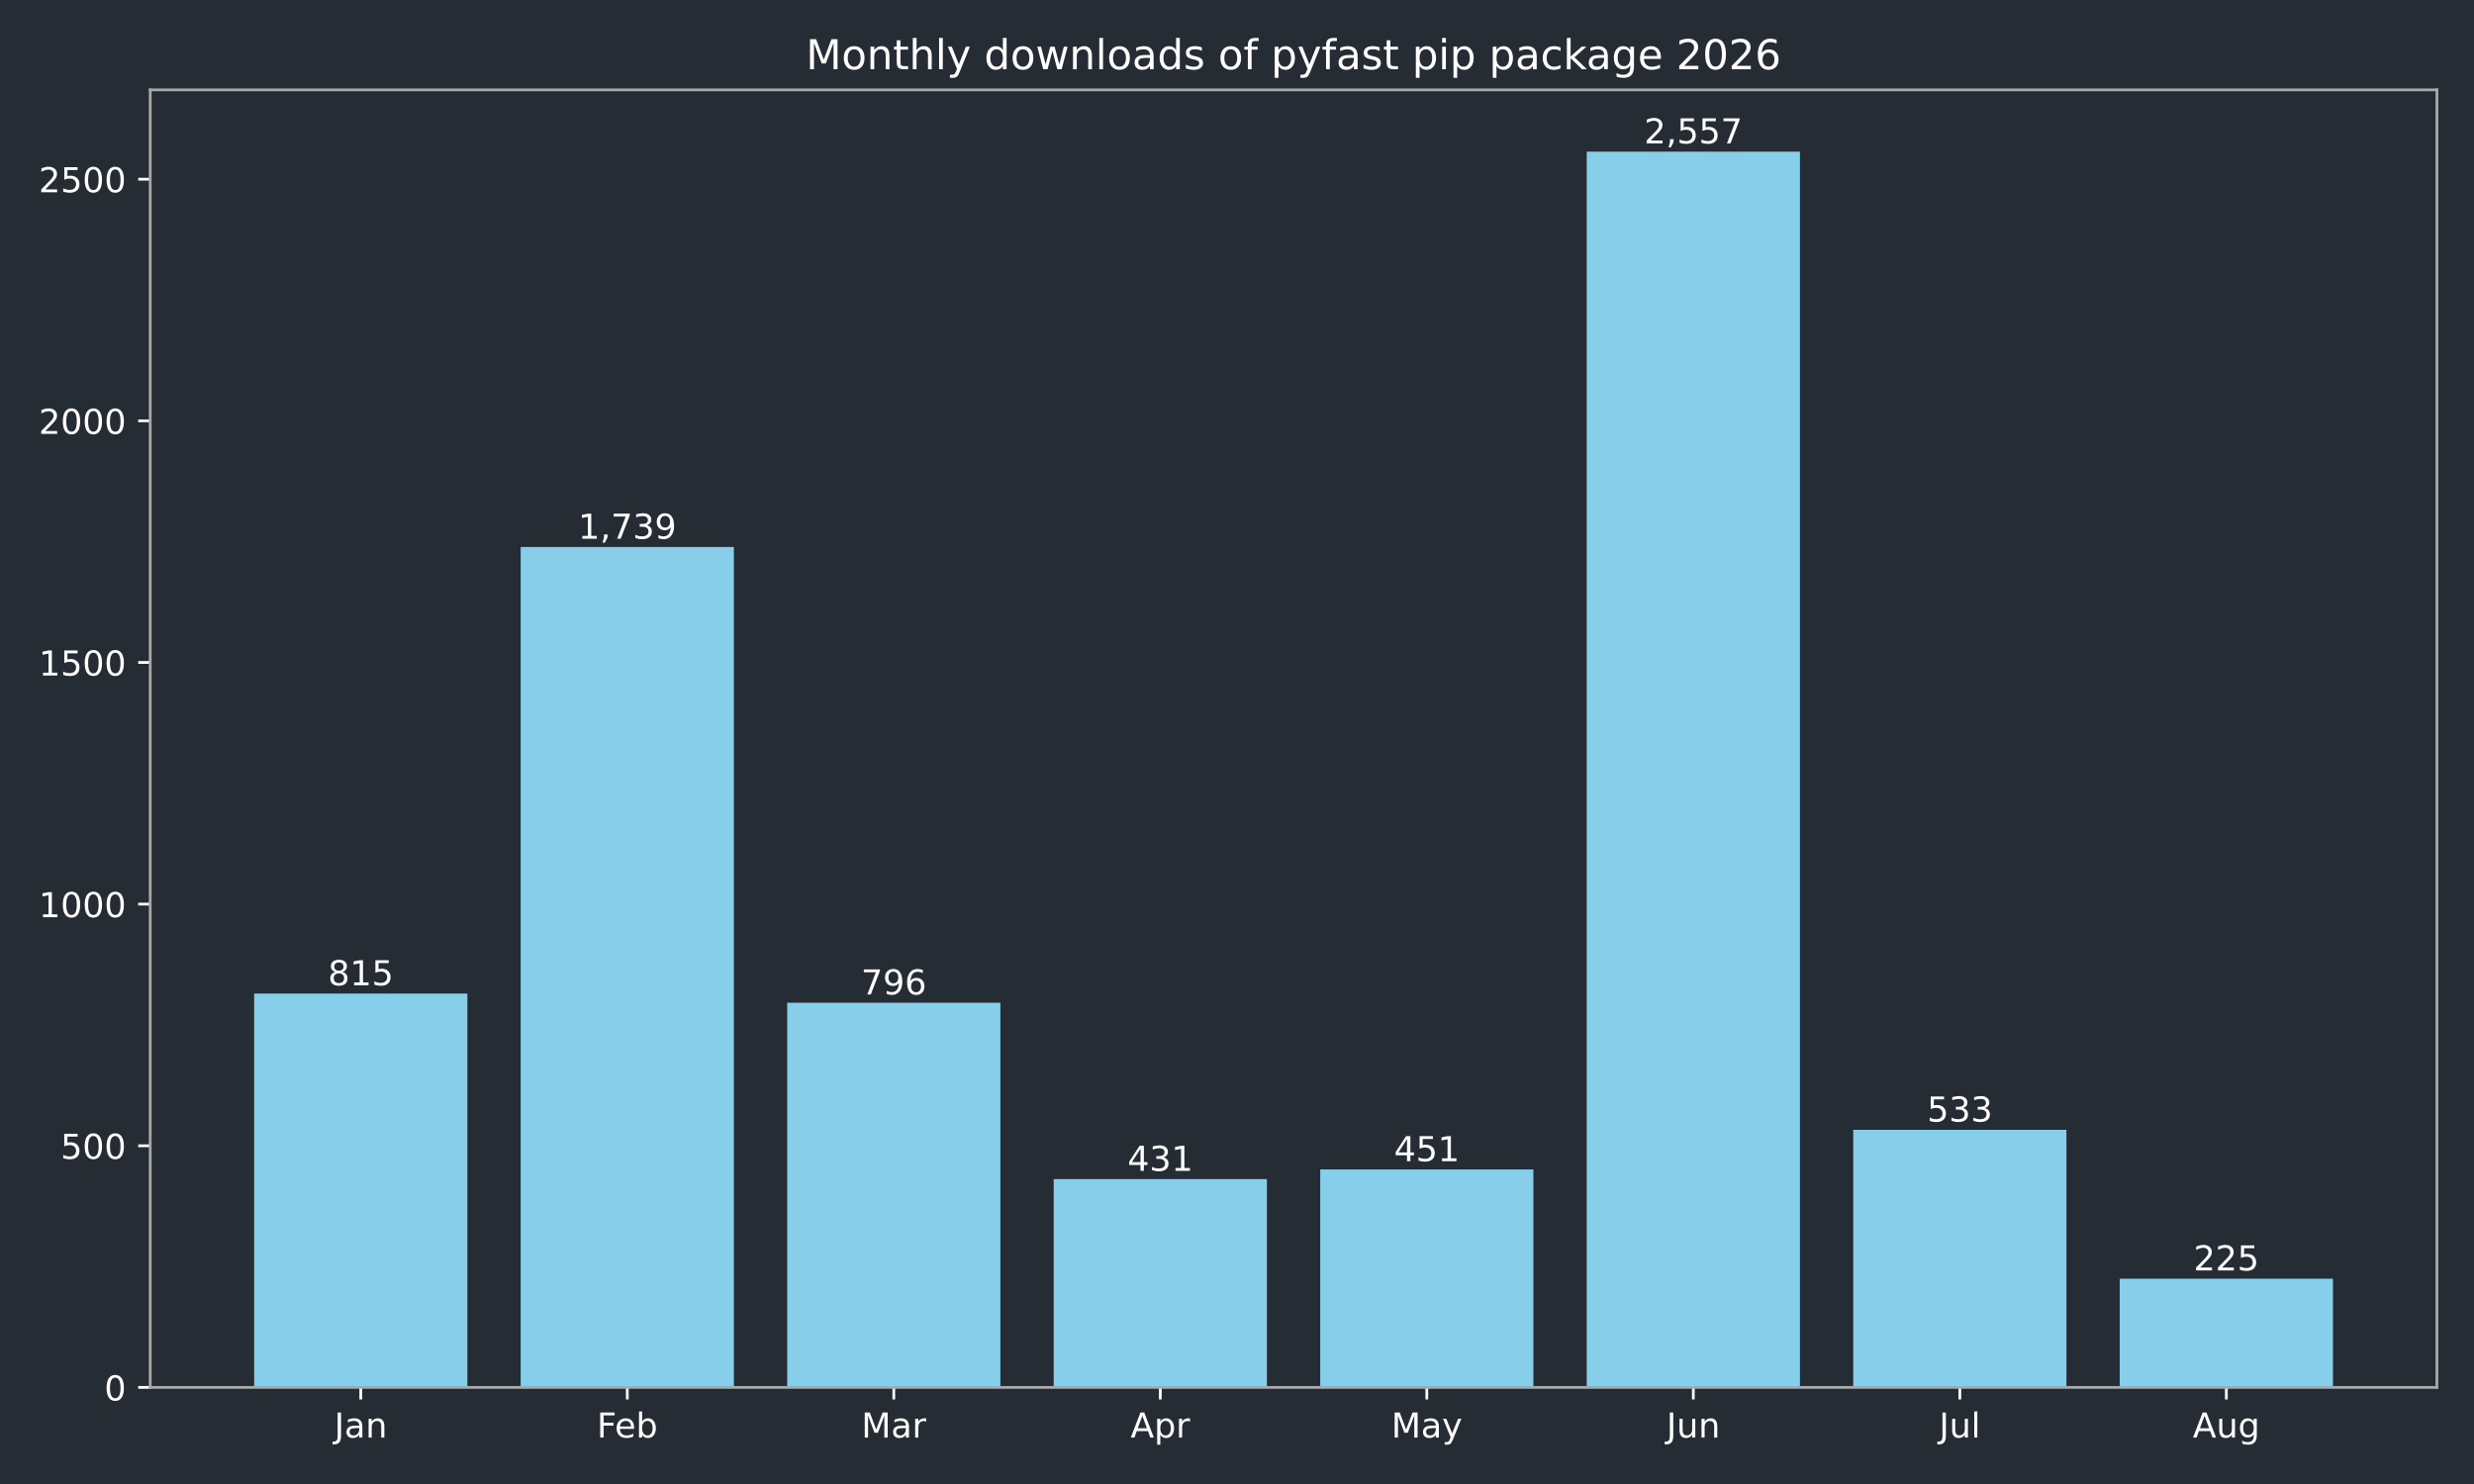
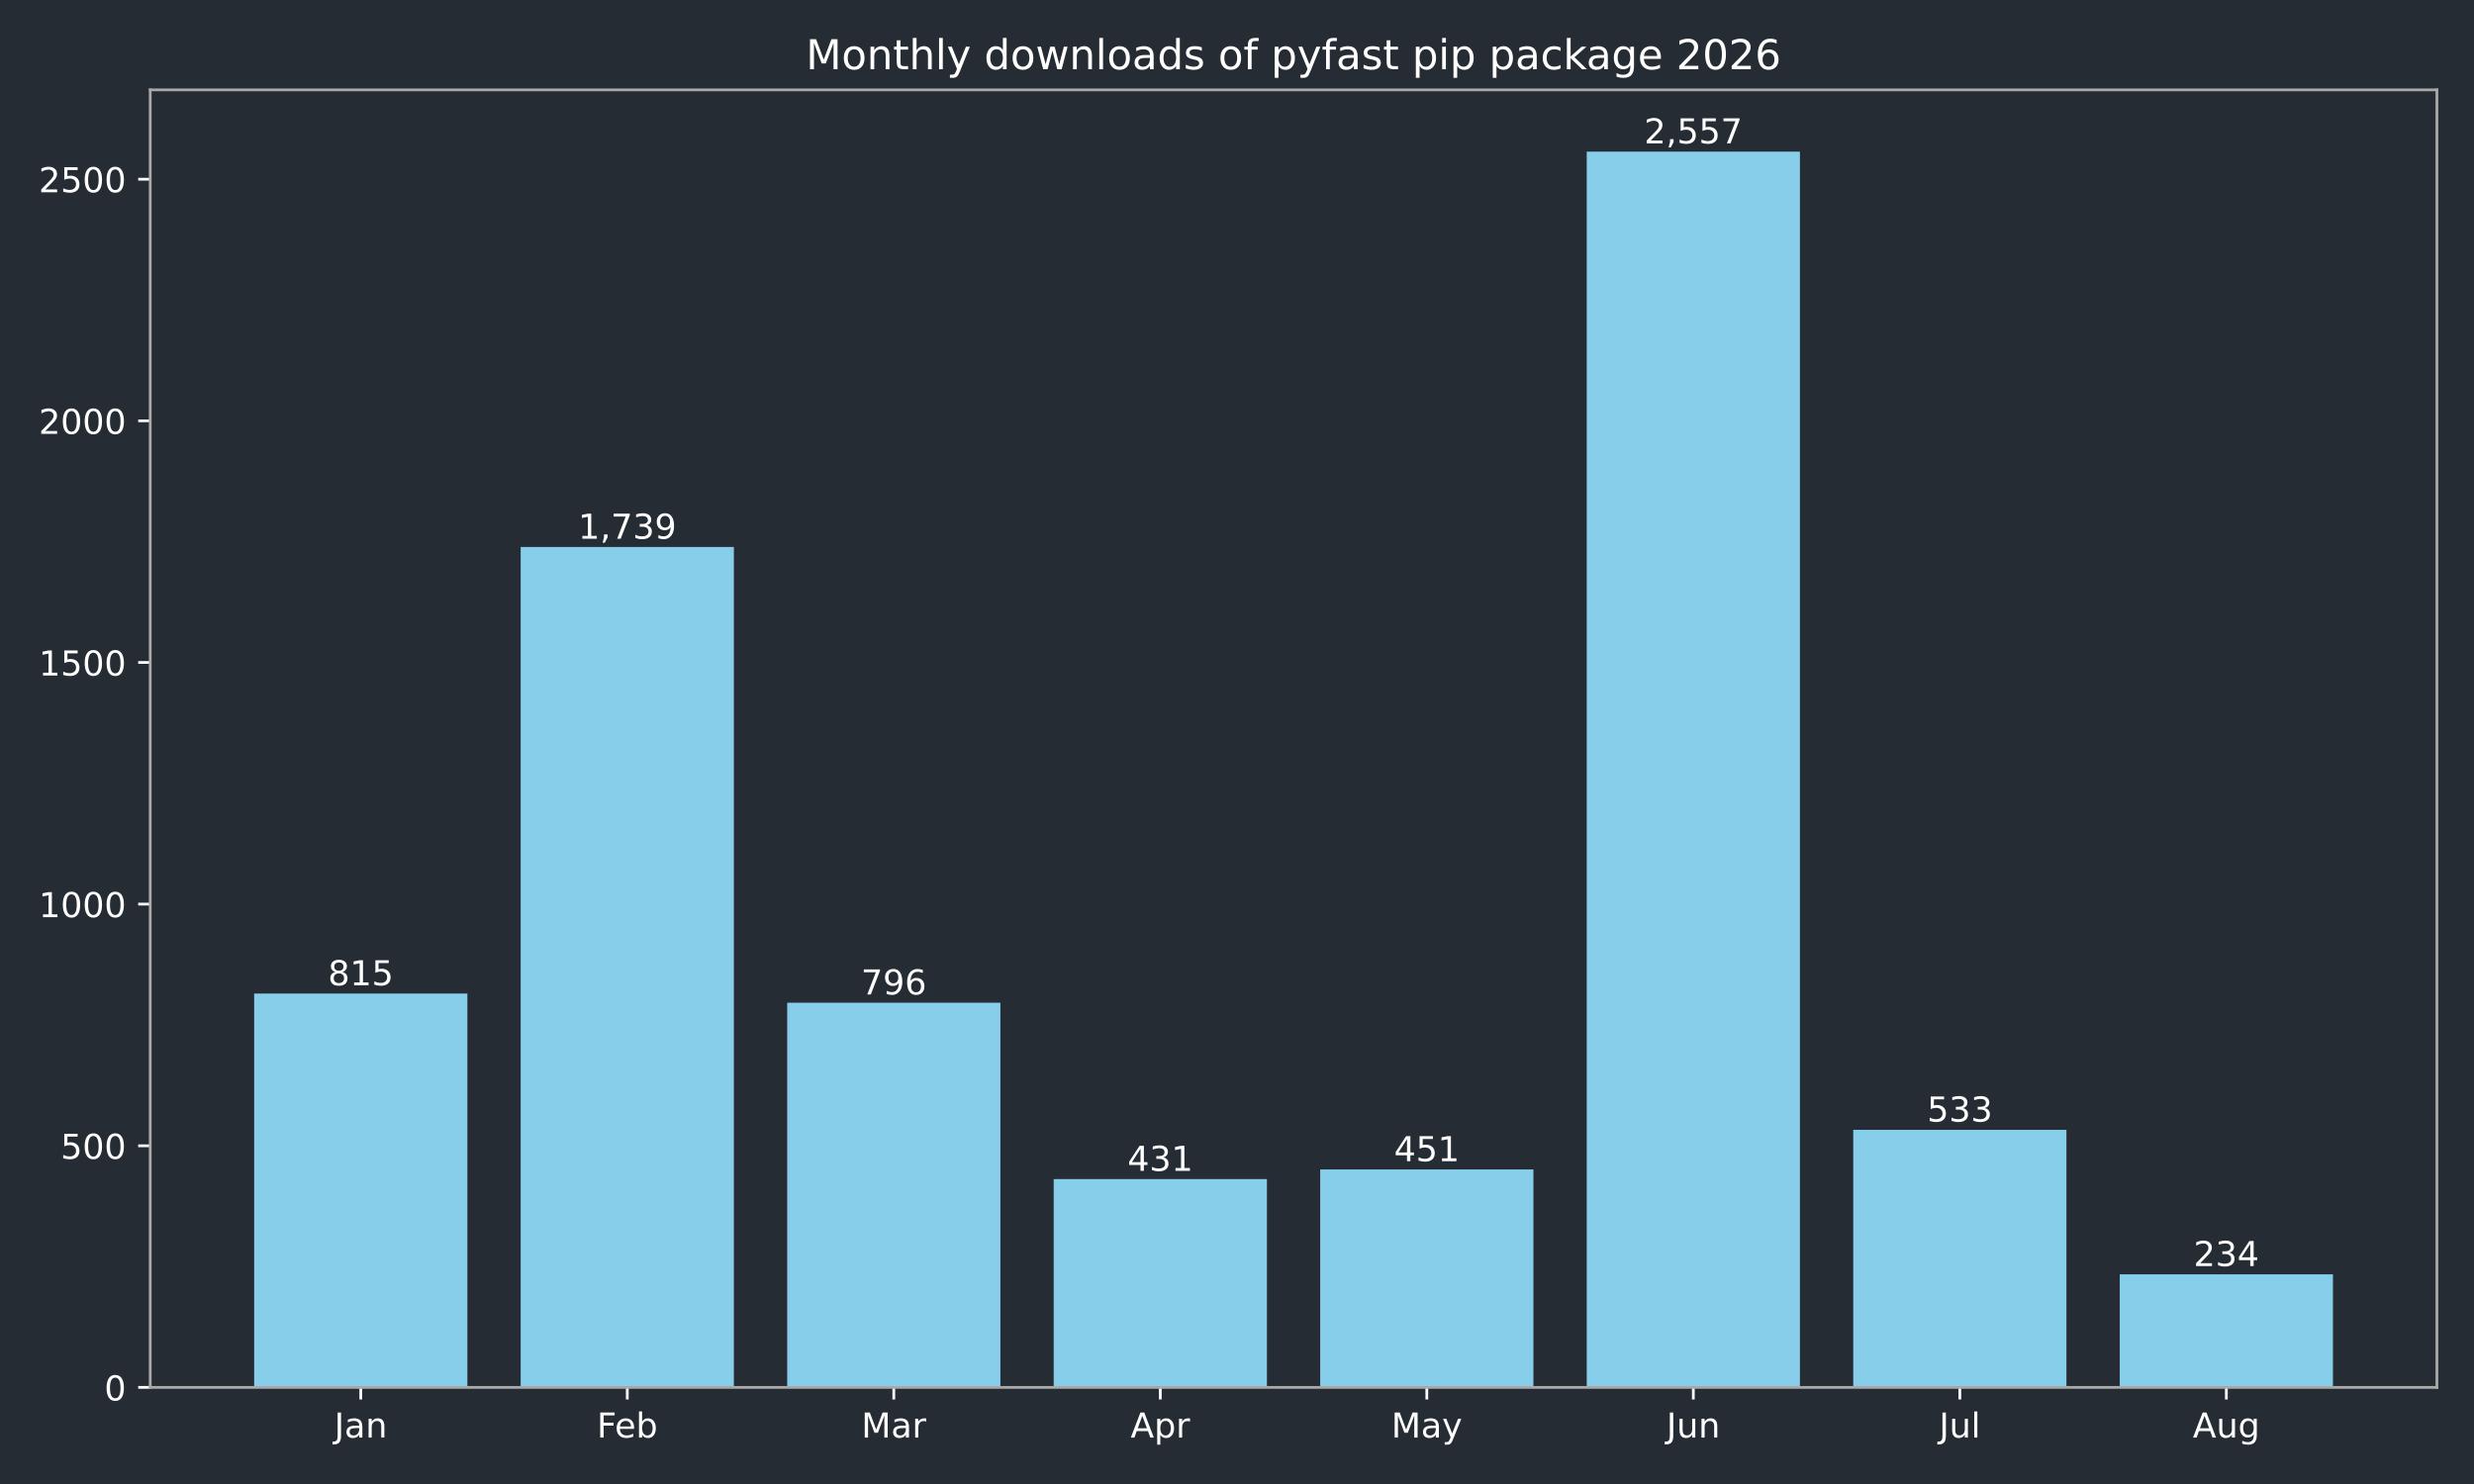
<svg xmlns="http://www.w3.org/2000/svg" xmlns:xlink="http://www.w3.org/1999/xlink" width="720pt" height="432pt" viewBox="0 0 720 432" version="1.1">
  <defs>
    <style type="text/css">*{stroke-linejoin: round; stroke-linecap: butt}</style>
  </defs>
  <g id="figure_1">
    <g id="patch_1">
      <path d="M 0 432  L 720 432  L 720 0  L 0 0  z " style="fill: #262c33" />
    </g>
    <g id="axes_1">
      <g id="patch_2">
        <path d="M 43.72 403.878  L 709.2 403.878  L 709.2 26.16  L 43.72 26.16  z " style="fill: #262c33" />
      </g>
      <g id="patch_3">
-         <path d="M 73.969 403.878  L 136.019 403.878  L 136.019 289.22  L 73.969 289.22  z " clip-path="url(#p00d1ed6ef3)" style="fill: #87ceeb" />
+         <path d="M 73.969 403.878  L 136.019 403.878  L 136.019 289.22  L 73.969 289.22  z " clip-path="url(#pddd4c33db2)" style="fill: #87ceeb" />
      </g>
      <g id="patch_4">
-         <path d="M 151.531 403.878  L 213.58 403.878  L 213.58 159.227  L 151.531 159.227  z " clip-path="url(#p00d1ed6ef3)" style="fill: #87ceeb" />
+         <path d="M 151.531 403.878  L 213.58 403.878  L 213.58 159.227  L 151.531 159.227  z " clip-path="url(#pddd4c33db2)" style="fill: #87ceeb" />
      </g>
      <g id="patch_5">
-         <path d="M 229.093 403.878  L 291.142 403.878  L 291.142 291.893  L 229.093 291.893  z " clip-path="url(#p00d1ed6ef3)" style="fill: #87ceeb" />
+         <path d="M 229.093 403.878  L 291.142 403.878  L 291.142 291.893  L 229.093 291.893  z " clip-path="url(#pddd4c33db2)" style="fill: #87ceeb" />
      </g>
      <g id="patch_6">
-         <path d="M 306.654 403.878  L 368.704 403.878  L 368.704 343.242  L 306.654 343.242  z " clip-path="url(#p00d1ed6ef3)" style="fill: #87ceeb" />
+         <path d="M 306.654 403.878  L 368.704 403.878  L 368.704 343.242  L 306.654 343.242  z " clip-path="url(#pddd4c33db2)" style="fill: #87ceeb" />
      </g>
      <g id="patch_7">
-         <path d="M 384.216 403.878  L 446.266 403.878  L 446.266 340.429  L 384.216 340.429  z " clip-path="url(#p00d1ed6ef3)" style="fill: #87ceeb" />
+         <path d="M 384.216 403.878  L 446.266 403.878  L 446.266 340.429  L 384.216 340.429  z " clip-path="url(#pddd4c33db2)" style="fill: #87ceeb" />
      </g>
      <g id="patch_8">
-         <path d="M 461.778 403.878  L 523.827 403.878  L 523.827 44.147  L 461.778 44.147  z " clip-path="url(#p00d1ed6ef3)" style="fill: #87ceeb" />
+         <path d="M 461.778 403.878  L 523.827 403.878  L 523.827 44.147  L 461.778 44.147  z " clip-path="url(#pddd4c33db2)" style="fill: #87ceeb" />
      </g>
      <g id="patch_9">
-         <path d="M 539.34 403.878  L 601.389 403.878  L 601.389 328.893  L 539.34 328.893  z " clip-path="url(#p00d1ed6ef3)" style="fill: #87ceeb" />
+         <path d="M 539.34 403.878  L 601.389 403.878  L 601.389 328.893  L 539.34 328.893  z " clip-path="url(#pddd4c33db2)" style="fill: #87ceeb" />
      </g>
      <g id="patch_10">
-         <path d="M 616.901 403.878  L 678.951 403.878  L 678.951 372.224  L 616.901 372.224  z " clip-path="url(#p00d1ed6ef3)" style="fill: #87ceeb" />
+         <path d="M 616.901 403.878  L 678.951 403.878  L 678.951 370.957  L 616.901 370.957  z " clip-path="url(#pddd4c33db2)" style="fill: #87ceeb" />
      </g>
      <g id="matplotlib.axis_1">
        <g id="xtick_1">
          <g id="line2d_1">
            <defs>
-               <path id="m5cfb63d80d" d="M 0 0  L 0 3.5  " style="stroke: #ffffff; stroke-width: 0.8" />
+               <path id="ma987888cac" d="M 0 0  L 0 3.5  " style="stroke: #ffffff; stroke-width: 0.8" />
            </defs>
            <g>
-               <use xlink:href="#m5cfb63d80d" x="104.994" y="403.878" style="fill: #ffffff; stroke: #ffffff; stroke-width: 0.8" />
+               <use xlink:href="#ma987888cac" x="104.994" y="403.878" style="fill: #ffffff; stroke: #ffffff; stroke-width: 0.8" />
            </g>
          </g>
          <g id="text_1">
            <g style="fill: #ffffff" transform="translate(97.28599 418.4753) scale(0.1 -0.1)">
              <defs>
                <path id="DejaVuSans-2d" d="M 628 4666  L 1259 4666  L 1259 325  Q 1259 -519 939 -900  Q 619 -1281 -91 -1281  L -331 -1281  L -331 -750  L -134 -750  Q 284 -750 456 -515  Q 628 -281 628 325  L 628 4666  z " transform="scale(0.015625)" />
                <path id="DejaVuSans-44" d="M 2194 1759  Q 1497 1759 1228 1600  Q 959 1441 959 1056  Q 959 750 1161 570  Q 1363 391 1709 391  Q 2188 391 2477 730  Q 2766 1069 2766 1631  L 2766 1759  L 2194 1759  z M 3341 1997  L 3341 0  L 2766 0  L 2766 531  Q 2569 213 2275 61  Q 1981 -91 1556 -91  Q 1019 -91 701 211  Q 384 513 384 1019  Q 384 1609 779 1909  Q 1175 2209 1959 2209  L 2766 2209  L 2766 2266  Q 2766 2663 2505 2880  Q 2244 3097 1772 3097  Q 1472 3097 1187 3025  Q 903 2953 641 2809  L 641 3341  Q 956 3463 1253 3523  Q 1550 3584 1831 3584  Q 2591 3584 2966 3190  Q 3341 2797 3341 1997  z " transform="scale(0.015625)" />
                <path id="DejaVuSans-51" d="M 3513 2113  L 3513 0  L 2938 0  L 2938 2094  Q 2938 2591 2744 2837  Q 2550 3084 2163 3084  Q 1697 3084 1428 2787  Q 1159 2491 1159 1978  L 1159 0  L 581 0  L 581 3500  L 1159 3500  L 1159 2956  Q 1366 3272 1645 3428  Q 1925 3584 2291 3584  Q 2894 3584 3203 3211  Q 3513 2838 3513 2113  z " transform="scale(0.015625)" />
              </defs>
              <use xlink:href="#DejaVuSans-2d" />
              <use xlink:href="#DejaVuSans-44" transform="translate(29.5 0)" />
              <use xlink:href="#DejaVuSans-51" transform="translate(90.78125 0)" />
            </g>
          </g>
        </g>
        <g id="xtick_2">
          <g id="line2d_2">
            <g>
-               <use xlink:href="#m5cfb63d80d" x="182.556" y="403.878" style="fill: #ffffff; stroke: #ffffff; stroke-width: 0.8" />
+               <use xlink:href="#ma987888cac" x="182.556" y="403.878" style="fill: #ffffff; stroke: #ffffff; stroke-width: 0.8" />
            </g>
          </g>
          <g id="text_2">
            <g style="fill: #ffffff" transform="translate(173.7024 418.4761) scale(0.1 -0.1)">
              <defs>
                <path id="DejaVuSans-29" d="M 628 4666  L 3309 4666  L 3309 4134  L 1259 4134  L 1259 2759  L 3109 2759  L 3109 2228  L 1259 2228  L 1259 0  L 628 0  L 628 4666  z " transform="scale(0.015625)" />
                <path id="DejaVuSans-48" d="M 3597 1894  L 3597 1613  L 953 1613  Q 991 1019 1311 708  Q 1631 397 2203 397  Q 2534 397 2845 478  Q 3156 559 3463 722  L 3463 178  Q 3153 47 2828 -22  Q 2503 -91 2169 -91  Q 1331 -91 842 396  Q 353 884 353 1716  Q 353 2575 817 3079  Q 1281 3584 2069 3584  Q 2775 3584 3186 3129  Q 3597 2675 3597 1894  z M 3022 2063  Q 3016 2534 2758 2815  Q 2500 3097 2075 3097  Q 1594 3097 1305 2825  Q 1016 2553 972 2059  L 3022 2063  z " transform="scale(0.015625)" />
                <path id="DejaVuSans-45" d="M 3116 1747  Q 3116 2381 2855 2742  Q 2594 3103 2138 3103  Q 1681 3103 1420 2742  Q 1159 2381 1159 1747  Q 1159 1113 1420 752  Q 1681 391 2138 391  Q 2594 391 2855 752  Q 3116 1113 3116 1747  z M 1159 2969  Q 1341 3281 1617 3432  Q 1894 3584 2278 3584  Q 2916 3584 3314 3078  Q 3713 2572 3713 1747  Q 3713 922 3314 415  Q 2916 -91 2278 -91  Q 1894 -91 1617 61  Q 1341 213 1159 525  L 1159 0  L 581 0  L 581 4863  L 1159 4863  L 1159 2969  z " transform="scale(0.015625)" />
              </defs>
              <use xlink:href="#DejaVuSans-29" />
              <use xlink:href="#DejaVuSans-48" transform="translate(52.04688 0)" />
              <use xlink:href="#DejaVuSans-45" transform="translate(113.5781 0)" />
            </g>
          </g>
        </g>
        <g id="xtick_3">
          <g id="line2d_3">
            <g>
-               <use xlink:href="#m5cfb63d80d" x="260.117" y="403.878" style="fill: #ffffff; stroke: #ffffff; stroke-width: 0.8" />
+               <use xlink:href="#ma987888cac" x="260.117" y="403.878" style="fill: #ffffff; stroke: #ffffff; stroke-width: 0.8" />
            </g>
          </g>
          <g id="text_3">
            <g style="fill: #ffffff" transform="translate(250.6837 418.4753) scale(0.1 -0.1)">
              <defs>
                <path id="DejaVuSans-30" d="M 628 4666  L 1569 4666  L 2759 1491  L 3956 4666  L 4897 4666  L 4897 0  L 4281 0  L 4281 4097  L 3078 897  L 2444 897  L 1241 4097  L 1241 0  L 628 0  L 628 4666  z " transform="scale(0.015625)" />
                <path id="DejaVuSans-55" d="M 2631 2963  Q 2534 3019 2420 3045  Q 2306 3072 2169 3072  Q 1681 3072 1420 2755  Q 1159 2438 1159 1844  L 1159 0  L 581 0  L 581 3500  L 1159 3500  L 1159 2956  Q 1341 3275 1631 3429  Q 1922 3584 2338 3584  Q 2397 3584 2469 3576  Q 2541 3569 2628 3553  L 2631 2963  z " transform="scale(0.015625)" />
              </defs>
              <use xlink:href="#DejaVuSans-30" />
              <use xlink:href="#DejaVuSans-44" transform="translate(86.28125 0)" />
              <use xlink:href="#DejaVuSans-55" transform="translate(147.5625 0)" />
            </g>
          </g>
        </g>
        <g id="xtick_4">
          <g id="line2d_4">
            <g>
-               <use xlink:href="#m5cfb63d80d" x="337.679" y="403.878" style="fill: #ffffff; stroke: #ffffff; stroke-width: 0.8" />
+               <use xlink:href="#ma987888cac" x="337.679" y="403.878" style="fill: #ffffff; stroke: #ffffff; stroke-width: 0.8" />
            </g>
          </g>
          <g id="text_4">
            <g style="fill: #ffffff" transform="translate(329.0291 418.4753) scale(0.1 -0.1)">
              <defs>
                <path id="DejaVuSans-24" d="M 2188 4044  L 1331 1722  L 3047 1722  L 2188 4044  z M 1831 4666  L 2547 4666  L 4325 0  L 3669 0  L 3244 1197  L 1141 1197  L 716 0  L 50 0  L 1831 4666  z " transform="scale(0.015625)" />
                <path id="DejaVuSans-53" d="M 1159 525  L 1159 -1331  L 581 -1331  L 581 3500  L 1159 3500  L 1159 2969  Q 1341 3281 1617 3432  Q 1894 3584 2278 3584  Q 2916 3584 3314 3078  Q 3713 2572 3713 1747  Q 3713 922 3314 415  Q 2916 -91 2278 -91  Q 1894 -91 1617 61  Q 1341 213 1159 525  z M 3116 1747  Q 3116 2381 2855 2742  Q 2594 3103 2138 3103  Q 1681 3103 1420 2742  Q 1159 2381 1159 1747  Q 1159 1113 1420 752  Q 1681 391 2138 391  Q 2594 391 2855 752  Q 3116 1113 3116 1747  z " transform="scale(0.015625)" />
              </defs>
              <use xlink:href="#DejaVuSans-24" />
              <use xlink:href="#DejaVuSans-53" transform="translate(68.40625 0)" />
              <use xlink:href="#DejaVuSans-55" transform="translate(131.8906 0)" />
            </g>
          </g>
        </g>
        <g id="xtick_5">
          <g id="line2d_5">
            <g>
-               <use xlink:href="#m5cfb63d80d" x="415.241" y="403.878" style="fill: #ffffff; stroke: #ffffff; stroke-width: 0.8" />
+               <use xlink:href="#ma987888cac" x="415.241" y="403.878" style="fill: #ffffff; stroke: #ffffff; stroke-width: 0.8" />
            </g>
          </g>
          <g id="text_5">
            <g style="fill: #ffffff" transform="translate(404.9034 418.4753) scale(0.1 -0.1)">
              <defs>
                <path id="DejaVuSans-5c" d="M 2059 -325  Q 1816 -950 1584 -1140  Q 1353 -1331 966 -1331  L 506 -1331  L 506 -850  L 844 -850  Q 1081 -850 1212 -737  Q 1344 -625 1503 -206  L 1606 56  L 191 3500  L 800 3500  L 1894 763  L 2988 3500  L 3597 3500  L 2059 -325  z " transform="scale(0.015625)" />
              </defs>
              <use xlink:href="#DejaVuSans-30" />
              <use xlink:href="#DejaVuSans-44" transform="translate(86.28125 0)" />
              <use xlink:href="#DejaVuSans-5c" transform="translate(147.5625 0)" />
            </g>
          </g>
        </g>
        <g id="xtick_6">
          <g id="line2d_6">
            <g>
-               <use xlink:href="#m5cfb63d80d" x="492.803" y="403.878" style="fill: #ffffff; stroke: #ffffff; stroke-width: 0.8" />
+               <use xlink:href="#ma987888cac" x="492.803" y="403.878" style="fill: #ffffff; stroke: #ffffff; stroke-width: 0.8" />
            </g>
          </g>
          <g id="text_6">
            <g style="fill: #ffffff" transform="translate(484.9902 418.4753) scale(0.1 -0.1)">
              <defs>
                <path id="DejaVuSans-58" d="M 544 1381  L 544 3500  L 1119 3500  L 1119 1403  Q 1119 906 1312 657  Q 1506 409 1894 409  Q 2359 409 2629 706  Q 2900 1003 2900 1516  L 2900 3500  L 3475 3500  L 3475 0  L 2900 0  L 2900 538  Q 2691 219 2414 64  Q 2138 -91 1772 -91  Q 1169 -91 856 284  Q 544 659 544 1381  z M 1991 3584  L 1991 3584  z " transform="scale(0.015625)" />
              </defs>
              <use xlink:href="#DejaVuSans-2d" />
              <use xlink:href="#DejaVuSans-58" transform="translate(29.5 0)" />
              <use xlink:href="#DejaVuSans-51" transform="translate(92.875 0)" />
            </g>
          </g>
        </g>
        <g id="xtick_7">
          <g id="line2d_7">
            <g>
-               <use xlink:href="#m5cfb63d80d" x="570.364" y="403.878" style="fill: #ffffff; stroke: #ffffff; stroke-width: 0.8" />
+               <use xlink:href="#ma987888cac" x="570.364" y="403.878" style="fill: #ffffff; stroke: #ffffff; stroke-width: 0.8" />
            </g>
          </g>
          <g id="text_7">
            <g style="fill: #ffffff" transform="translate(564.3316 418.4761) scale(0.1 -0.1)">
              <defs>
                <path id="DejaVuSans-4f" d="M 603 4863  L 1178 4863  L 1178 0  L 603 0  L 603 4863  z " transform="scale(0.015625)" />
              </defs>
              <use xlink:href="#DejaVuSans-2d" />
              <use xlink:href="#DejaVuSans-58" transform="translate(29.5 0)" />
              <use xlink:href="#DejaVuSans-4f" transform="translate(92.875 0)" />
            </g>
          </g>
        </g>
        <g id="xtick_8">
          <g id="line2d_8">
            <g>
-               <use xlink:href="#m5cfb63d80d" x="647.926" y="403.878" style="fill: #ffffff; stroke: #ffffff; stroke-width: 0.8" />
+               <use xlink:href="#ma987888cac" x="647.926" y="403.878" style="fill: #ffffff; stroke: #ffffff; stroke-width: 0.8" />
            </g>
          </g>
          <g id="text_8">
            <g style="fill: #ffffff" transform="translate(638.1629 418.4753) scale(0.1 -0.1)">
              <defs>
                <path id="DejaVuSans-4a" d="M 2906 1791  Q 2906 2416 2648 2759  Q 2391 3103 1925 3103  Q 1463 3103 1205 2759  Q 947 2416 947 1791  Q 947 1169 1205 825  Q 1463 481 1925 481  Q 2391 481 2648 825  Q 2906 1169 2906 1791  z M 3481 434  Q 3481 -459 3084 -895  Q 2688 -1331 1869 -1331  Q 1566 -1331 1297 -1286  Q 1028 -1241 775 -1147  L 775 -588  Q 1028 -725 1275 -790  Q 1522 -856 1778 -856  Q 2344 -856 2625 -561  Q 2906 -266 2906 331  L 2906 616  Q 2728 306 2450 153  Q 2172 0 1784 0  Q 1141 0 747 490  Q 353 981 353 1791  Q 353 2603 747 3093  Q 1141 3584 1784 3584  Q 2172 3584 2450 3431  Q 2728 3278 2906 2969  L 2906 3500  L 3481 3500  L 3481 434  z " transform="scale(0.015625)" />
              </defs>
              <use xlink:href="#DejaVuSans-24" />
              <use xlink:href="#DejaVuSans-58" transform="translate(68.40625 0)" />
              <use xlink:href="#DejaVuSans-4a" transform="translate(131.7812 0)" />
            </g>
          </g>
        </g>
      </g>
      <g id="matplotlib.axis_2">
        <g id="ytick_1">
          <g id="line2d_9">
            <defs>
-               <path id="m9347c713c4" d="M 0 0  L -3.5 0  " style="stroke: #ffffff; stroke-width: 0.8" />
+               <path id="mcbb6a3335b" d="M 0 0  L -3.5 0  " style="stroke: #ffffff; stroke-width: 0.8" />
            </defs>
            <g>
-               <use xlink:href="#m9347c713c4" x="43.72" y="403.878" style="fill: #ffffff; stroke: #ffffff; stroke-width: 0.8" />
+               <use xlink:href="#mcbb6a3335b" x="43.72" y="403.878" style="fill: #ffffff; stroke: #ffffff; stroke-width: 0.8" />
            </g>
          </g>
          <g id="text_9">
            <g style="fill: #ffffff" transform="translate(30.3575 407.6765) scale(0.1 -0.1)">
              <defs>
                <path id="DejaVuSans-13" d="M 2034 4250  Q 1547 4250 1301 3770  Q 1056 3291 1056 2328  Q 1056 1369 1301 889  Q 1547 409 2034 409  Q 2525 409 2770 889  Q 3016 1369 3016 2328  Q 3016 3291 2770 3770  Q 2525 4250 2034 4250  z M 2034 4750  Q 2819 4750 3233 4129  Q 3647 3509 3647 2328  Q 3647 1150 3233 529  Q 2819 -91 2034 -91  Q 1250 -91 836 529  Q 422 1150 422 2328  Q 422 3509 836 4129  Q 1250 4750 2034 4750  z " transform="scale(0.015625)" />
              </defs>
              <use xlink:href="#DejaVuSans-13" />
            </g>
          </g>
        </g>
        <g id="ytick_2">
          <g id="line2d_10">
            <g>
-               <use xlink:href="#m9347c713c4" x="43.72" y="333.535" style="fill: #ffffff; stroke: #ffffff; stroke-width: 0.8" />
+               <use xlink:href="#mcbb6a3335b" x="43.72" y="333.535" style="fill: #ffffff; stroke: #ffffff; stroke-width: 0.8" />
            </g>
          </g>
          <g id="text_10">
            <g style="fill: #ffffff" transform="translate(17.6325 337.3341) scale(0.1 -0.1)">
              <defs>
                <path id="DejaVuSans-18" d="M 691 4666  L 3169 4666  L 3169 4134  L 1269 4134  L 1269 2991  Q 1406 3038 1543 3061  Q 1681 3084 1819 3084  Q 2600 3084 3056 2656  Q 3513 2228 3513 1497  Q 3513 744 3044 326  Q 2575 -91 1722 -91  Q 1428 -91 1123 -41  Q 819 9 494 109  L 494 744  Q 775 591 1075 516  Q 1375 441 1709 441  Q 2250 441 2565 725  Q 2881 1009 2881 1497  Q 2881 1984 2565 2268  Q 2250 2553 1709 2553  Q 1456 2553 1204 2497  Q 953 2441 691 2322  L 691 4666  z " transform="scale(0.015625)" />
              </defs>
              <use xlink:href="#DejaVuSans-18" />
              <use xlink:href="#DejaVuSans-13" transform="translate(63.625 0)" />
              <use xlink:href="#DejaVuSans-13" transform="translate(127.25 0)" />
            </g>
          </g>
        </g>
        <g id="ytick_3">
          <g id="line2d_11">
            <g>
-               <use xlink:href="#m9347c713c4" x="43.72" y="263.193" style="fill: #ffffff; stroke: #ffffff; stroke-width: 0.8" />
+               <use xlink:href="#mcbb6a3335b" x="43.72" y="263.193" style="fill: #ffffff; stroke: #ffffff; stroke-width: 0.8" />
            </g>
          </g>
          <g id="text_11">
            <g style="fill: #ffffff" transform="translate(11.27 266.9917) scale(0.1 -0.1)">
              <defs>
                <path id="DejaVuSans-14" d="M 794 531  L 1825 531  L 1825 4091  L 703 3866  L 703 4441  L 1819 4666  L 2450 4666  L 2450 531  L 3481 531  L 3481 0  L 794 0  L 794 531  z " transform="scale(0.015625)" />
              </defs>
              <use xlink:href="#DejaVuSans-14" />
              <use xlink:href="#DejaVuSans-13" transform="translate(63.625 0)" />
              <use xlink:href="#DejaVuSans-13" transform="translate(127.25 0)" />
              <use xlink:href="#DejaVuSans-13" transform="translate(190.875 0)" />
            </g>
          </g>
        </g>
        <g id="ytick_4">
          <g id="line2d_12">
            <g>
-               <use xlink:href="#m9347c713c4" x="43.72" y="192.85" style="fill: #ffffff; stroke: #ffffff; stroke-width: 0.8" />
+               <use xlink:href="#mcbb6a3335b" x="43.72" y="192.85" style="fill: #ffffff; stroke: #ffffff; stroke-width: 0.8" />
            </g>
          </g>
          <g id="text_12">
            <g style="fill: #ffffff" transform="translate(11.27 196.6492) scale(0.1 -0.1)">
              <use xlink:href="#DejaVuSans-14" />
              <use xlink:href="#DejaVuSans-18" transform="translate(63.625 0)" />
              <use xlink:href="#DejaVuSans-13" transform="translate(127.25 0)" />
              <use xlink:href="#DejaVuSans-13" transform="translate(190.875 0)" />
            </g>
          </g>
        </g>
        <g id="ytick_5">
          <g id="line2d_13">
            <g>
-               <use xlink:href="#m9347c713c4" x="43.72" y="122.508" style="fill: #ffffff; stroke: #ffffff; stroke-width: 0.8" />
+               <use xlink:href="#mcbb6a3335b" x="43.72" y="122.508" style="fill: #ffffff; stroke: #ffffff; stroke-width: 0.8" />
            </g>
          </g>
          <g id="text_13">
            <g style="fill: #ffffff" transform="translate(11.27 126.3068) scale(0.1 -0.1)">
              <defs>
                <path id="DejaVuSans-15" d="M 1228 531  L 3431 531  L 3431 0  L 469 0  L 469 531  Q 828 903 1448 1529  Q 2069 2156 2228 2338  Q 2531 2678 2651 2914  Q 2772 3150 2772 3378  Q 2772 3750 2511 3984  Q 2250 4219 1831 4219  Q 1534 4219 1204 4116  Q 875 4013 500 3803  L 500 4441  Q 881 4594 1212 4672  Q 1544 4750 1819 4750  Q 2544 4750 2975 4387  Q 3406 4025 3406 3419  Q 3406 3131 3298 2873  Q 3191 2616 2906 2266  Q 2828 2175 2409 1742  Q 1991 1309 1228 531  z " transform="scale(0.015625)" />
              </defs>
              <use xlink:href="#DejaVuSans-15" />
              <use xlink:href="#DejaVuSans-13" transform="translate(63.625 0)" />
              <use xlink:href="#DejaVuSans-13" transform="translate(127.25 0)" />
              <use xlink:href="#DejaVuSans-13" transform="translate(190.875 0)" />
            </g>
          </g>
        </g>
        <g id="ytick_6">
          <g id="line2d_14">
            <g>
-               <use xlink:href="#m9347c713c4" x="43.72" y="52.166" style="fill: #ffffff; stroke: #ffffff; stroke-width: 0.8" />
+               <use xlink:href="#mcbb6a3335b" x="43.72" y="52.166" style="fill: #ffffff; stroke: #ffffff; stroke-width: 0.8" />
            </g>
          </g>
          <g id="text_14">
            <g style="fill: #ffffff" transform="translate(11.27 55.96442) scale(0.1 -0.1)">
              <use xlink:href="#DejaVuSans-15" />
              <use xlink:href="#DejaVuSans-18" transform="translate(63.625 0)" />
              <use xlink:href="#DejaVuSans-13" transform="translate(127.25 0)" />
              <use xlink:href="#DejaVuSans-13" transform="translate(190.875 0)" />
            </g>
          </g>
        </g>
      </g>
      <g id="patch_11">
        <path d="M 43.72 403.878  L 43.72 26.16  " style="fill: none; stroke: #a9a9a9; stroke-width: 0.8; stroke-linejoin: miter; stroke-linecap: square" />
      </g>
      <g id="patch_12">
        <path d="M 709.2 403.878  L 709.2 26.16  " style="fill: none; stroke: #a9a9a9; stroke-width: 0.8; stroke-linejoin: miter; stroke-linecap: square" />
      </g>
      <g id="patch_13">
        <path d="M 43.72 403.878  L 709.2 403.878  " style="fill: none; stroke: #a9a9a9; stroke-width: 0.8; stroke-linejoin: miter; stroke-linecap: square" />
      </g>
      <g id="patch_14">
        <path d="M 43.72 26.16  L 709.2 26.16  " style="fill: none; stroke: #a9a9a9; stroke-width: 0.8; stroke-linejoin: miter; stroke-linecap: square" />
      </g>
      <g id="text_15">
        <g style="fill: #ffffff" transform="translate(95.45005 286.8172) scale(0.1 -0.1)">
          <defs>
            <path id="DejaVuSans-1b" d="M 2034 2216  Q 1584 2216 1326 1975  Q 1069 1734 1069 1313  Q 1069 891 1326 650  Q 1584 409 2034 409  Q 2484 409 2743 651  Q 3003 894 3003 1313  Q 3003 1734 2745 1975  Q 2488 2216 2034 2216  z M 1403 2484  Q 997 2584 770 2862  Q 544 3141 544 3541  Q 544 4100 942 4425  Q 1341 4750 2034 4750  Q 2731 4750 3128 4425  Q 3525 4100 3525 3541  Q 3525 3141 3298 2862  Q 3072 2584 2669 2484  Q 3125 2378 3379 2068  Q 3634 1759 3634 1313  Q 3634 634 3220 271  Q 2806 -91 2034 -91  Q 1263 -91 848 271  Q 434 634 434 1313  Q 434 1759 690 2068  Q 947 2378 1403 2484  z M 1172 3481  Q 1172 3119 1398 2916  Q 1625 2713 2034 2713  Q 2441 2713 2670 2916  Q 2900 3119 2900 3481  Q 2900 3844 2670 4047  Q 2441 4250 2034 4250  Q 1625 4250 1398 4047  Q 1172 3844 1172 3481  z " transform="scale(0.015625)" />
          </defs>
          <use xlink:href="#DejaVuSans-1b" />
          <use xlink:href="#DejaVuSans-14" transform="translate(63.625 0)" />
          <use xlink:href="#DejaVuSans-18" transform="translate(127.25 0)" />
        </g>
      </g>
      <g id="text_16">
        <g style="fill: #ffffff" transform="translate(168.2415 156.8244) scale(0.1 -0.1)">
          <defs>
            <path id="DejaVuSans-f" d="M 750 794  L 1409 794  L 1409 256  L 897 -744  L 494 -744  L 750 256  L 750 794  z " transform="scale(0.015625)" />
            <path id="DejaVuSans-1a" d="M 525 4666  L 3525 4666  L 3525 4397  L 1831 0  L 1172 0  L 2766 4134  L 525 4134  L 525 4666  z " transform="scale(0.015625)" />
            <path id="DejaVuSans-16" d="M 2597 2516  Q 3050 2419 3304 2112  Q 3559 1806 3559 1356  Q 3559 666 3084 287  Q 2609 -91 1734 -91  Q 1441 -91 1130 -33  Q 819 25 488 141  L 488 750  Q 750 597 1062 519  Q 1375 441 1716 441  Q 2309 441 2620 675  Q 2931 909 2931 1356  Q 2931 1769 2642 2001  Q 2353 2234 1838 2234  L 1294 2234  L 1294 2753  L 1863 2753  Q 2328 2753 2575 2939  Q 2822 3125 2822 3475  Q 2822 3834 2567 4026  Q 2313 4219 1838 4219  Q 1578 4219 1281 4162  Q 984 4106 628 3988  L 628 4550  Q 988 4650 1302 4700  Q 1616 4750 1894 4750  Q 2613 4750 3031 4423  Q 3450 4097 3450 3541  Q 3450 3153 3228 2886  Q 3006 2619 2597 2516  z " transform="scale(0.015625)" />
            <path id="DejaVuSans-1c" d="M 703 97  L 703 672  Q 941 559 1184 500  Q 1428 441 1663 441  Q 2288 441 2617 861  Q 2947 1281 2994 2138  Q 2813 1869 2534 1725  Q 2256 1581 1919 1581  Q 1219 1581 811 2004  Q 403 2428 403 3163  Q 403 3881 828 4315  Q 1253 4750 1959 4750  Q 2769 4750 3195 4129  Q 3622 3509 3622 2328  Q 3622 1225 3098 567  Q 2575 -91 1691 -91  Q 1453 -91 1209 -44  Q 966 3 703 97  z M 1959 2075  Q 2384 2075 2632 2365  Q 2881 2656 2881 3163  Q 2881 3666 2632 3958  Q 2384 4250 1959 4250  Q 1534 4250 1286 3958  Q 1038 3666 1038 3163  Q 1038 2656 1286 2365  Q 1534 2075 1959 2075  z " transform="scale(0.015625)" />
          </defs>
          <use xlink:href="#DejaVuSans-14" />
          <use xlink:href="#DejaVuSans-f" transform="translate(63.625 0)" />
          <use xlink:href="#DejaVuSans-1a" transform="translate(95.40625 0)" />
          <use xlink:href="#DejaVuSans-16" transform="translate(159.0312 0)" />
          <use xlink:href="#DejaVuSans-1c" transform="translate(222.6562 0)" />
        </g>
      </g>
      <g id="text_17">
        <g style="fill: #ffffff" transform="translate(250.5736 289.4902) scale(0.1 -0.1)">
          <defs>
            <path id="DejaVuSans-19" d="M 2113 2584  Q 1688 2584 1439 2293  Q 1191 2003 1191 1497  Q 1191 994 1439 701  Q 1688 409 2113 409  Q 2538 409 2786 701  Q 3034 994 3034 1497  Q 3034 2003 2786 2293  Q 2538 2584 2113 2584  z M 3366 4563  L 3366 3988  Q 3128 4100 2886 4159  Q 2644 4219 2406 4219  Q 1781 4219 1451 3797  Q 1122 3375 1075 2522  Q 1259 2794 1537 2939  Q 1816 3084 2150 3084  Q 2853 3084 3261 2657  Q 3669 2231 3669 1497  Q 3669 778 3244 343  Q 2819 -91 2113 -91  Q 1303 -91 875 529  Q 447 1150 447 2328  Q 447 3434 972 4092  Q 1497 4750 2381 4750  Q 2619 4750 2861 4703  Q 3103 4656 3366 4563  z " transform="scale(0.015625)" />
          </defs>
          <use xlink:href="#DejaVuSans-1a" />
          <use xlink:href="#DejaVuSans-1c" transform="translate(63.625 0)" />
          <use xlink:href="#DejaVuSans-19" transform="translate(127.25 0)" />
        </g>
      </g>
      <g id="text_18">
        <g style="fill: #ffffff" transform="translate(328.1354 340.8402) scale(0.1 -0.1)">
          <defs>
            <path id="DejaVuSans-17" d="M 2419 4116  L 825 1625  L 2419 1625  L 2419 4116  z M 2253 4666  L 3047 4666  L 3047 1625  L 3713 1625  L 3713 1100  L 3047 1100  L 3047 0  L 2419 0  L 2419 1100  L 313 1100  L 313 1709  L 2253 4666  z " transform="scale(0.015625)" />
          </defs>
          <use xlink:href="#DejaVuSans-17" />
          <use xlink:href="#DejaVuSans-16" transform="translate(63.625 0)" />
          <use xlink:href="#DejaVuSans-14" transform="translate(127.25 0)" />
        </g>
      </g>
      <g id="text_19">
        <g style="fill: #ffffff" transform="translate(405.6971 338.0265) scale(0.1 -0.1)">
          <use xlink:href="#DejaVuSans-17" />
          <use xlink:href="#DejaVuSans-18" transform="translate(63.625 0)" />
          <use xlink:href="#DejaVuSans-14" transform="translate(127.25 0)" />
        </g>
      </g>
      <g id="text_20">
        <g style="fill: #ffffff" transform="translate(478.4886 41.74421) scale(0.1 -0.1)">
          <use xlink:href="#DejaVuSans-15" />
          <use xlink:href="#DejaVuSans-f" transform="translate(63.625 0)" />
          <use xlink:href="#DejaVuSans-18" transform="translate(95.40625 0)" />
          <use xlink:href="#DejaVuSans-18" transform="translate(159.0312 0)" />
          <use xlink:href="#DejaVuSans-1a" transform="translate(222.6562 0)" />
        </g>
      </g>
      <g id="text_21">
        <g style="fill: #ffffff" transform="translate(560.8207 326.4903) scale(0.1 -0.1)">
          <use xlink:href="#DejaVuSans-18" />
          <use xlink:href="#DejaVuSans-16" transform="translate(63.625 0)" />
          <use xlink:href="#DejaVuSans-16" transform="translate(127.25 0)" />
        </g>
      </g>
      <g id="text_22">
-         <g style="fill: #ffffff" transform="translate(638.3824 369.8212) scale(0.1 -0.1)">
+         <g style="fill: #ffffff" transform="translate(638.3824 368.5551) scale(0.1 -0.1)">
          <use xlink:href="#DejaVuSans-15" />
-           <use xlink:href="#DejaVuSans-15" transform="translate(63.625 0)" />
-           <use xlink:href="#DejaVuSans-18" transform="translate(127.25 0)" />
+           <use xlink:href="#DejaVuSans-16" transform="translate(63.625 0)" />
+           <use xlink:href="#DejaVuSans-17" transform="translate(127.25 0)" />
        </g>
      </g>
      <g id="text_23">
        <g style="fill: #ffffff" transform="translate(234.5581 20.16) scale(0.12 -0.12)">
          <defs>
            <path id="DejaVuSans-52" d="M 1959 3097  Q 1497 3097 1228 2736  Q 959 2375 959 1747  Q 959 1119 1226 758  Q 1494 397 1959 397  Q 2419 397 2687 759  Q 2956 1122 2956 1747  Q 2956 2369 2687 2733  Q 2419 3097 1959 3097  z M 1959 3584  Q 2709 3584 3137 3096  Q 3566 2609 3566 1747  Q 3566 888 3137 398  Q 2709 -91 1959 -91  Q 1206 -91 779 398  Q 353 888 353 1747  Q 353 2609 779 3096  Q 1206 3584 1959 3584  z " transform="scale(0.015625)" />
            <path id="DejaVuSans-57" d="M 1172 4494  L 1172 3500  L 2356 3500  L 2356 3053  L 1172 3053  L 1172 1153  Q 1172 725 1289 603  Q 1406 481 1766 481  L 2356 481  L 2356 0  L 1766 0  Q 1100 0 847 248  Q 594 497 594 1153  L 594 3053  L 172 3053  L 172 3500  L 594 3500  L 594 4494  L 1172 4494  z " transform="scale(0.015625)" />
            <path id="DejaVuSans-4b" d="M 3513 2113  L 3513 0  L 2938 0  L 2938 2094  Q 2938 2591 2744 2837  Q 2550 3084 2163 3084  Q 1697 3084 1428 2787  Q 1159 2491 1159 1978  L 1159 0  L 581 0  L 581 4863  L 1159 4863  L 1159 2956  Q 1366 3272 1645 3428  Q 1925 3584 2291 3584  Q 2894 3584 3203 3211  Q 3513 2838 3513 2113  z " transform="scale(0.015625)" />
            <path id="DejaVuSans-3" transform="scale(0.015625)" />
            <path id="DejaVuSans-47" d="M 2906 2969  L 2906 4863  L 3481 4863  L 3481 0  L 2906 0  L 2906 525  Q 2725 213 2448 61  Q 2172 -91 1784 -91  Q 1150 -91 751 415  Q 353 922 353 1747  Q 353 2572 751 3078  Q 1150 3584 1784 3584  Q 2172 3584 2448 3432  Q 2725 3281 2906 2969  z M 947 1747  Q 947 1113 1208 752  Q 1469 391 1925 391  Q 2381 391 2643 752  Q 2906 1113 2906 1747  Q 2906 2381 2643 2742  Q 2381 3103 1925 3103  Q 1469 3103 1208 2742  Q 947 2381 947 1747  z " transform="scale(0.015625)" />
            <path id="DejaVuSans-5a" d="M 269 3500  L 844 3500  L 1563 769  L 2278 3500  L 2956 3500  L 3675 769  L 4391 3500  L 4966 3500  L 4050 0  L 3372 0  L 2619 2869  L 1863 0  L 1184 0  L 269 3500  z " transform="scale(0.015625)" />
            <path id="DejaVuSans-56" d="M 2834 3397  L 2834 2853  Q 2591 2978 2328 3040  Q 2066 3103 1784 3103  Q 1356 3103 1142 2972  Q 928 2841 928 2578  Q 928 2378 1081 2264  Q 1234 2150 1697 2047  L 1894 2003  Q 2506 1872 2764 1633  Q 3022 1394 3022 966  Q 3022 478 2636 193  Q 2250 -91 1575 -91  Q 1294 -91 989 -36  Q 684 19 347 128  L 347 722  Q 666 556 975 473  Q 1284 391 1588 391  Q 1994 391 2212 530  Q 2431 669 2431 922  Q 2431 1156 2273 1281  Q 2116 1406 1581 1522  L 1381 1569  Q 847 1681 609 1914  Q 372 2147 372 2553  Q 372 3047 722 3315  Q 1072 3584 1716 3584  Q 2034 3584 2315 3537  Q 2597 3491 2834 3397  z " transform="scale(0.015625)" />
            <path id="DejaVuSans-49" d="M 2375 4863  L 2375 4384  L 1825 4384  Q 1516 4384 1395 4259  Q 1275 4134 1275 3809  L 1275 3500  L 2222 3500  L 2222 3053  L 1275 3053  L 1275 0  L 697 0  L 697 3053  L 147 3053  L 147 3500  L 697 3500  L 697 3744  Q 697 4328 969 4595  Q 1241 4863 1831 4863  L 2375 4863  z " transform="scale(0.015625)" />
            <path id="DejaVuSans-4c" d="M 603 3500  L 1178 3500  L 1178 0  L 603 0  L 603 3500  z M 603 4863  L 1178 4863  L 1178 4134  L 603 4134  L 603 4863  z " transform="scale(0.015625)" />
            <path id="DejaVuSans-46" d="M 3122 3366  L 3122 2828  Q 2878 2963 2633 3030  Q 2388 3097 2138 3097  Q 1578 3097 1268 2742  Q 959 2388 959 1747  Q 959 1106 1268 751  Q 1578 397 2138 397  Q 2388 397 2633 464  Q 2878 531 3122 666  L 3122 134  Q 2881 22 2623 -34  Q 2366 -91 2075 -91  Q 1284 -91 818 406  Q 353 903 353 1747  Q 353 2603 823 3093  Q 1294 3584 2113 3584  Q 2378 3584 2631 3529  Q 2884 3475 3122 3366  z " transform="scale(0.015625)" />
            <path id="DejaVuSans-4e" d="M 581 4863  L 1159 4863  L 1159 1991  L 2875 3500  L 3609 3500  L 1753 1863  L 3688 0  L 2938 0  L 1159 1709  L 1159 0  L 581 0  L 581 4863  z " transform="scale(0.015625)" />
          </defs>
          <use xlink:href="#DejaVuSans-30" />
          <use xlink:href="#DejaVuSans-52" transform="translate(86.28125 0)" />
          <use xlink:href="#DejaVuSans-51" transform="translate(147.4688 0)" />
          <use xlink:href="#DejaVuSans-57" transform="translate(210.8438 0)" />
          <use xlink:href="#DejaVuSans-4b" transform="translate(250.0469 0)" />
          <use xlink:href="#DejaVuSans-4f" transform="translate(313.4219 0)" />
          <use xlink:href="#DejaVuSans-5c" transform="translate(341.2031 0)" />
          <use xlink:href="#DejaVuSans-3" transform="translate(400.3906 0)" />
          <use xlink:href="#DejaVuSans-47" transform="translate(432.1719 0)" />
          <use xlink:href="#DejaVuSans-52" transform="translate(495.6562 0)" />
          <use xlink:href="#DejaVuSans-5a" transform="translate(556.8438 0)" />
          <use xlink:href="#DejaVuSans-51" transform="translate(638.625 0)" />
          <use xlink:href="#DejaVuSans-4f" transform="translate(702 0)" />
          <use xlink:href="#DejaVuSans-52" transform="translate(729.7812 0)" />
          <use xlink:href="#DejaVuSans-44" transform="translate(790.9688 0)" />
          <use xlink:href="#DejaVuSans-47" transform="translate(852.25 0)" />
          <use xlink:href="#DejaVuSans-56" transform="translate(915.7344 0)" />
          <use xlink:href="#DejaVuSans-3" transform="translate(967.8281 0)" />
          <use xlink:href="#DejaVuSans-52" transform="translate(999.6094 0)" />
          <use xlink:href="#DejaVuSans-49" transform="translate(1060.797 0)" />
          <use xlink:href="#DejaVuSans-3" transform="translate(1096 0)" />
          <use xlink:href="#DejaVuSans-53" transform="translate(1127.781 0)" />
          <use xlink:href="#DejaVuSans-5c" transform="translate(1191.266 0)" />
          <use xlink:href="#DejaVuSans-49" transform="translate(1250.453 0)" />
          <use xlink:href="#DejaVuSans-44" transform="translate(1285.656 0)" />
          <use xlink:href="#DejaVuSans-56" transform="translate(1346.938 0)" />
          <use xlink:href="#DejaVuSans-57" transform="translate(1399.031 0)" />
          <use xlink:href="#DejaVuSans-3" transform="translate(1438.234 0)" />
          <use xlink:href="#DejaVuSans-53" transform="translate(1470.016 0)" />
          <use xlink:href="#DejaVuSans-4c" transform="translate(1533.5 0)" />
          <use xlink:href="#DejaVuSans-53" transform="translate(1561.281 0)" />
          <use xlink:href="#DejaVuSans-3" transform="translate(1624.766 0)" />
          <use xlink:href="#DejaVuSans-53" transform="translate(1656.547 0)" />
          <use xlink:href="#DejaVuSans-44" transform="translate(1720.031 0)" />
          <use xlink:href="#DejaVuSans-46" transform="translate(1781.312 0)" />
          <use xlink:href="#DejaVuSans-4e" transform="translate(1836.297 0)" />
          <use xlink:href="#DejaVuSans-44" transform="translate(1892.453 0)" />
          <use xlink:href="#DejaVuSans-4a" transform="translate(1953.734 0)" />
          <use xlink:href="#DejaVuSans-48" transform="translate(2017.219 0)" />
          <use xlink:href="#DejaVuSans-3" transform="translate(2078.75 0)" />
          <use xlink:href="#DejaVuSans-15" transform="translate(2110.531 0)" />
          <use xlink:href="#DejaVuSans-13" transform="translate(2174.156 0)" />
          <use xlink:href="#DejaVuSans-15" transform="translate(2237.781 0)" />
          <use xlink:href="#DejaVuSans-19" transform="translate(2301.406 0)" />
        </g>
      </g>
    </g>
  </g>
  <defs>
-     <clipPath id="p00d1ed6ef3">
+     <clipPath id="pddd4c33db2">
      <rect x="43.72" y="26.16" width="665.48" height="377.718" />
    </clipPath>
  </defs>
</svg>
